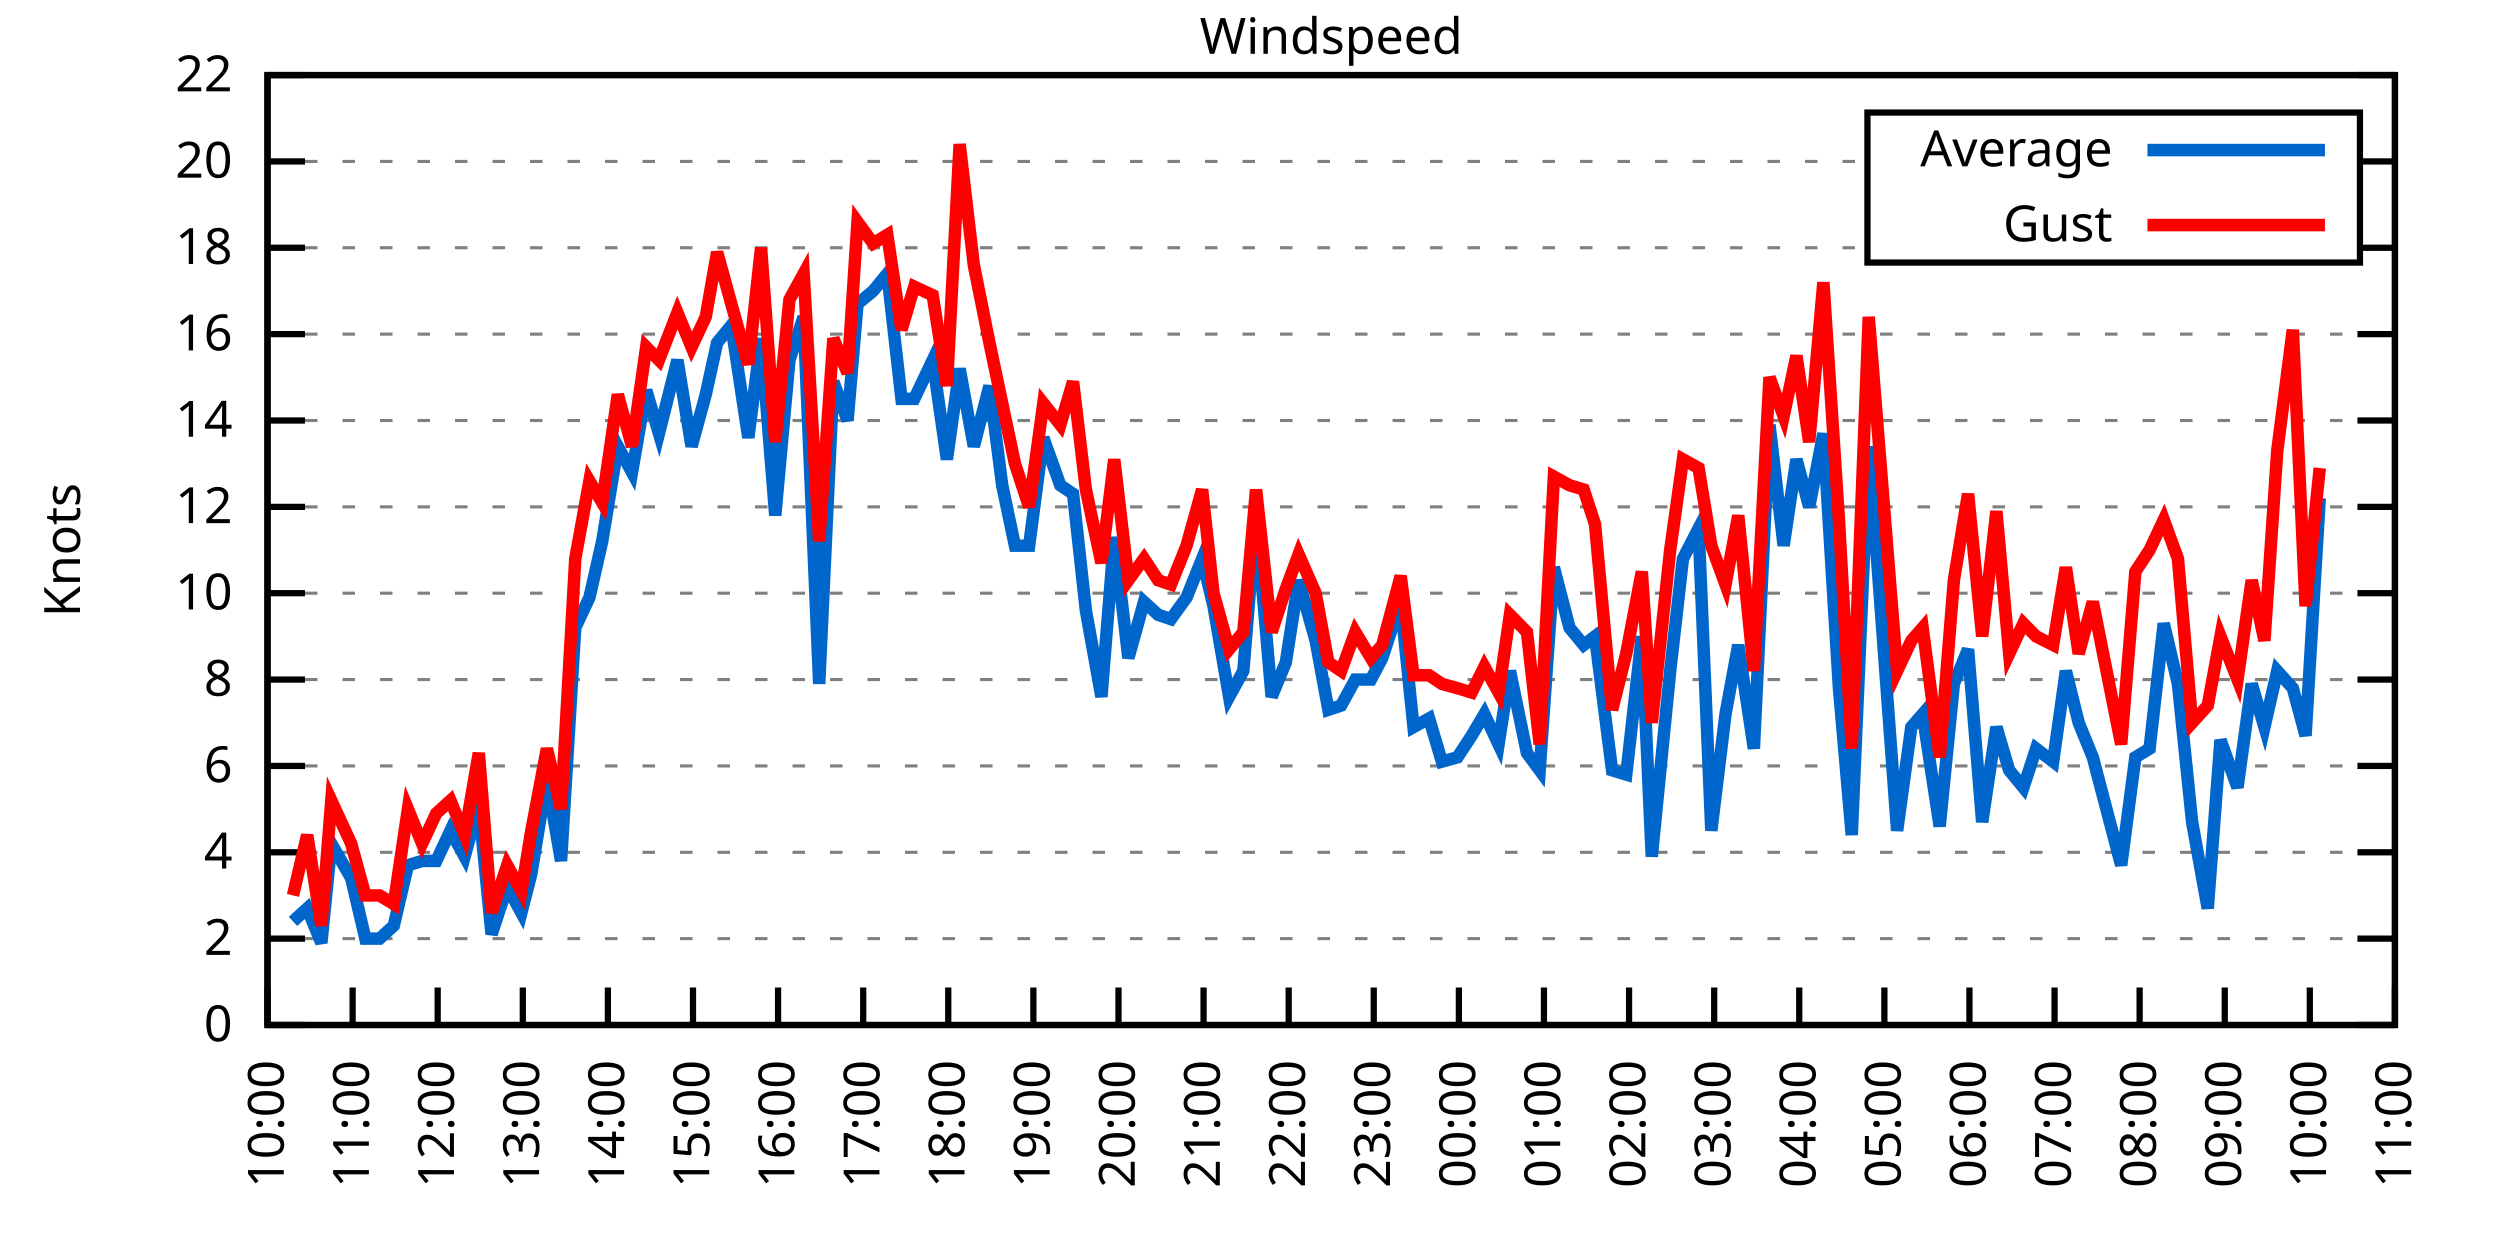
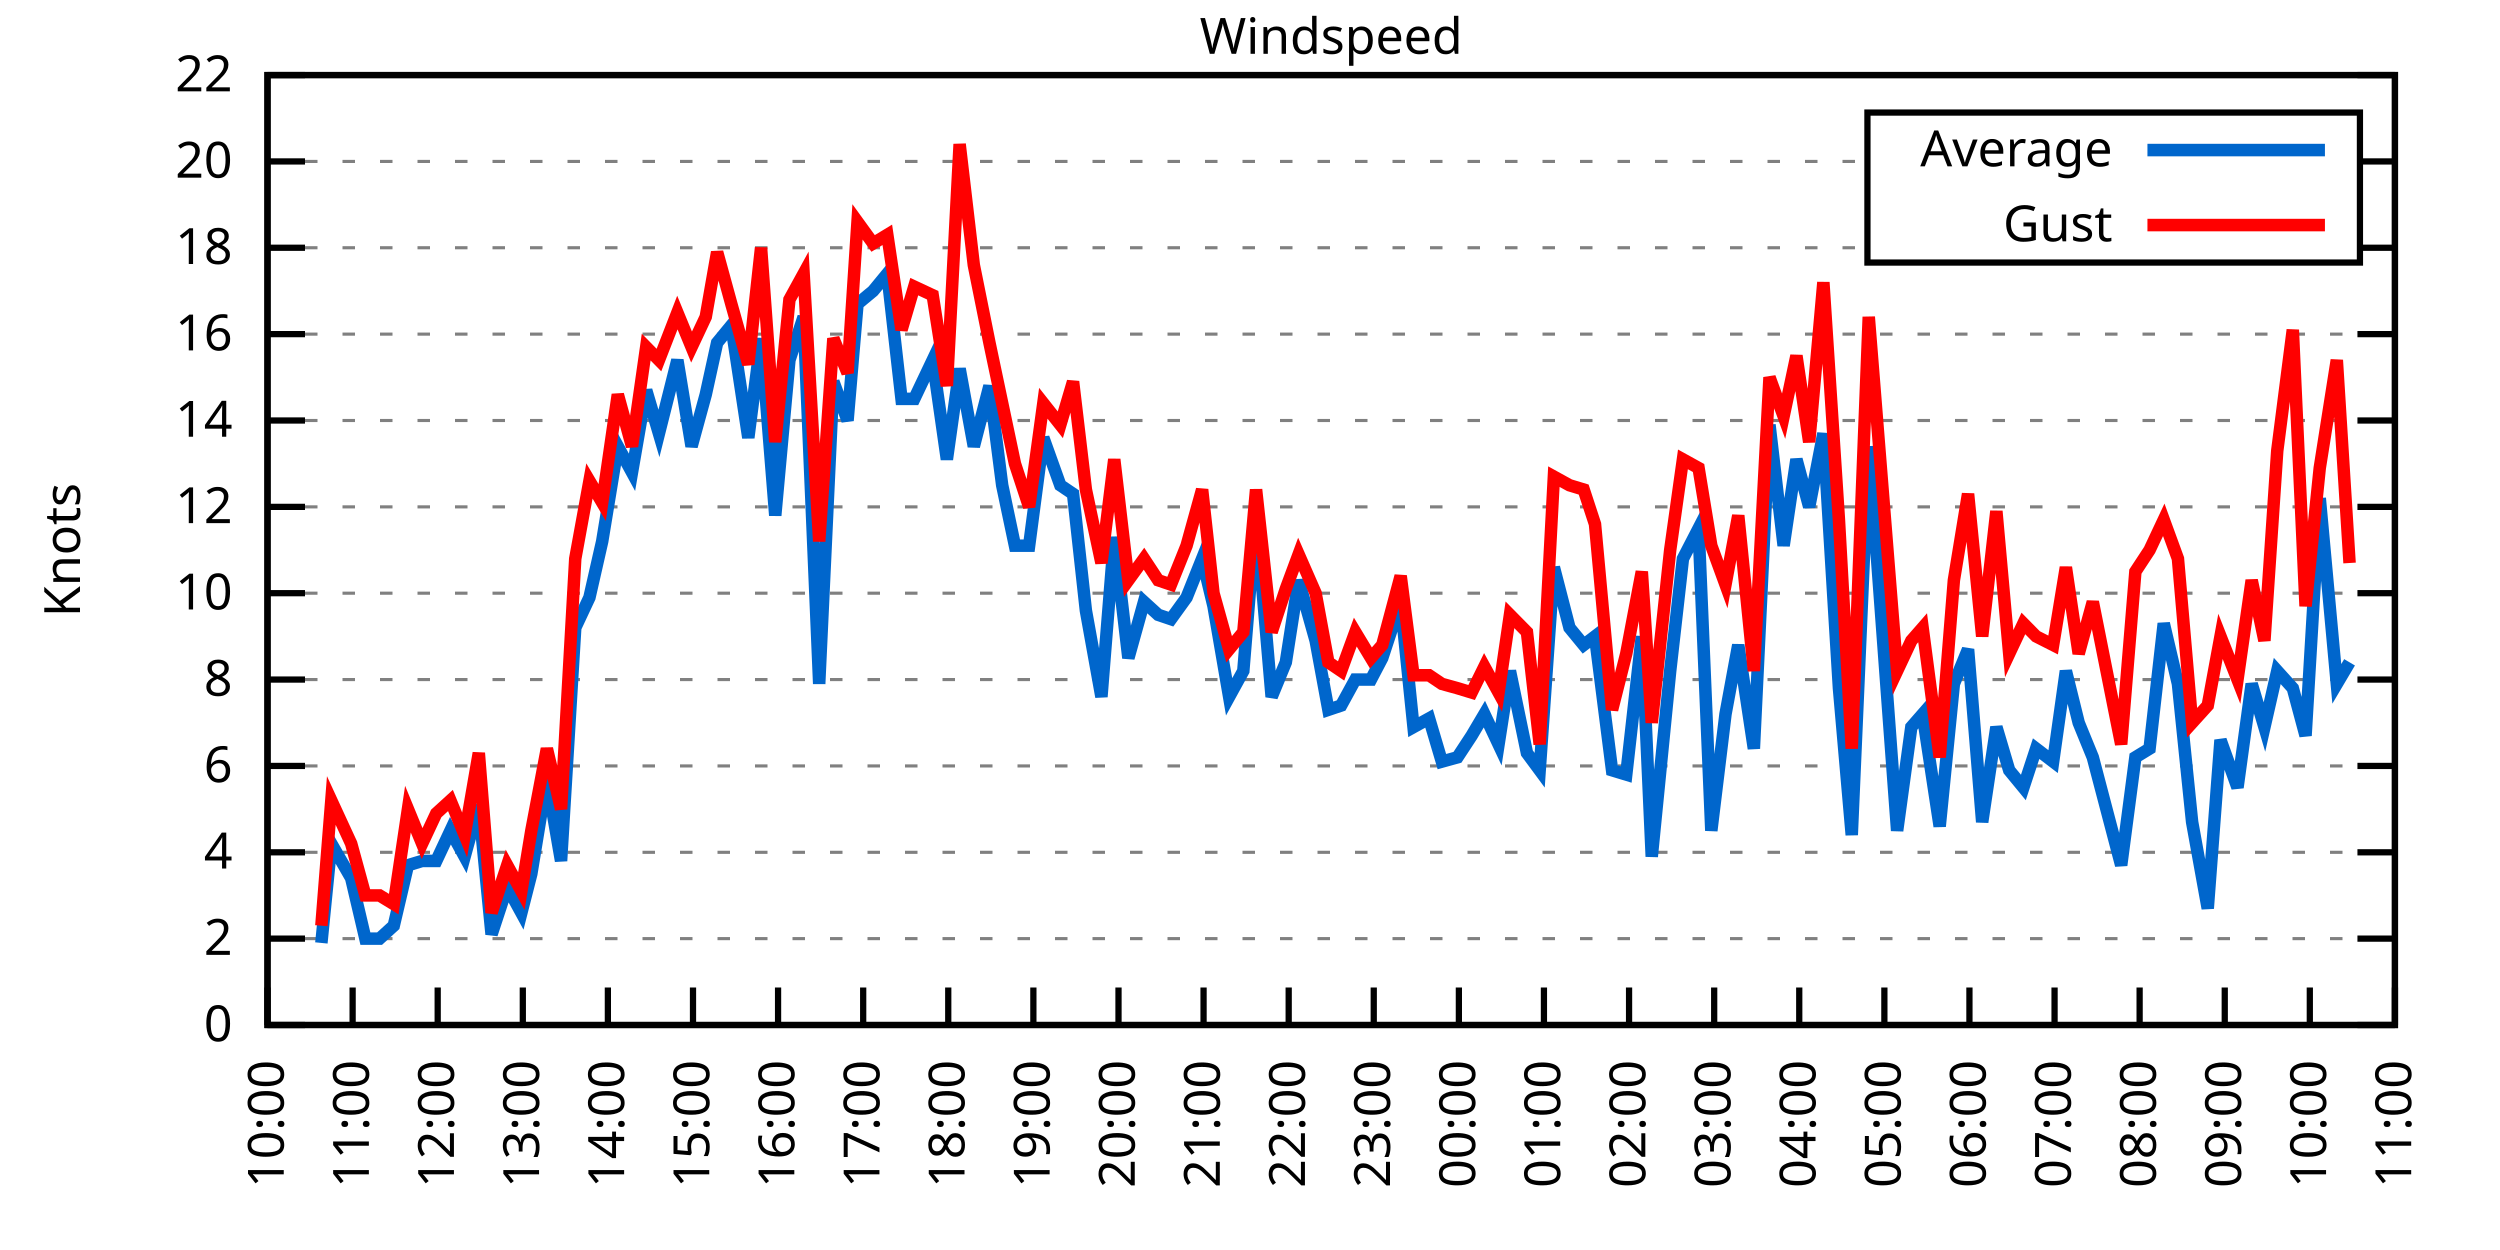
<svg xmlns="http://www.w3.org/2000/svg" xmlns:xlink="http://www.w3.org/1999/xlink" width="400" height="200" viewBox="0 0 400 200">
  <g id="gnuplot_canvas">
    <rect x="0" y="0" width="400" height="200" fill="none" />
    <defs>
      <circle id="gpDot" r="0.5" stroke-width="0.5" stroke="currentColor" />
      <path id="gpPt0" stroke-width="0.333" stroke="currentColor" d="M-1,0 h2 M0,-1 v2" />
      <path id="gpPt1" stroke-width="0.333" stroke="currentColor" d="M-1,-1 L1,1 M1,-1 L-1,1" />
      <path id="gpPt2" stroke-width="0.333" stroke="currentColor" d="M-1,0 L1,0 M0,-1 L0,1 M-1,-1 L1,1 M-1,1 L1,-1" />
      <rect id="gpPt3" stroke-width="0.333" stroke="currentColor" x="-1" y="-1" width="2" height="2" />
      <rect id="gpPt4" stroke-width="0.333" stroke="currentColor" fill="currentColor" x="-1" y="-1" width="2" height="2" />
      <circle id="gpPt5" stroke-width="0.333" stroke="currentColor" cx="0" cy="0" r="1" />
      <use xlink:href="#gpPt5" id="gpPt6" fill="currentColor" stroke="none" />
      <path id="gpPt7" stroke-width="0.333" stroke="currentColor" d="M0,-1.33 L-1.33,0.67 L1.33,0.67 z" />
      <use xlink:href="#gpPt7" id="gpPt8" fill="currentColor" stroke="none" />
      <use xlink:href="#gpPt7" id="gpPt9" stroke="currentColor" transform="rotate(180)" />
      <use xlink:href="#gpPt9" id="gpPt10" fill="currentColor" stroke="none" />
      <use xlink:href="#gpPt3" id="gpPt11" stroke="currentColor" transform="rotate(45)" />
      <use xlink:href="#gpPt11" id="gpPt12" fill="currentColor" stroke="none" />
      <path id="gpPt13" stroke-width="0.333" stroke="currentColor" d="M0,1.330 L1.265,0.411 L0.782,-1.067 L-0.782,-1.076 L-1.265,0.411 z" />
      <use xlink:href="#gpPt13" id="gpPt14" fill="currentColor" stroke="none" />
      <filter id="textbox" filterUnits="objectBoundingBox" x="0" y="0" height="1" width="1">
        <feFlood flood-color="white" flood-opacity="1" result="bgnd" />
        <feComposite in="SourceGraphic" in2="bgnd" operator="atop" />
      </filter>
      <filter id="greybox" filterUnits="objectBoundingBox" x="0" y="0" height="1" width="1">
        <feFlood flood-color="lightgrey" flood-opacity="1" result="grey" />
        <feComposite in="SourceGraphic" in2="grey" operator="atop" />
      </filter>
    </defs>
    <g fill="none" color="white" stroke="currentColor" stroke-width="1.00" stroke-linecap="butt" stroke-linejoin="miter">
</g>
    <g fill="none" color="black" stroke="currentColor" stroke-width="1.00" stroke-linecap="butt" stroke-linejoin="miter">
      <g stroke="none" shape-rendering="crispEdges">
        <polygon fill="rgb(255, 255, 255)" points="42.80,164.00 383.18,164.00 383.18,12.02 42.80,12.02 " />
      </g>
    </g>
    <g fill="none" color="black" stroke="currentColor" stroke-width="1.00" stroke-linecap="butt" stroke-linejoin="miter">
</g>
    <g fill="none" color="black" stroke="black" stroke-width="0.50" stroke-linecap="butt" stroke-linejoin="miter">
</g>
    <g fill="none" color="gray" stroke="currentColor" stroke-width="0.50" stroke-linecap="butt" stroke-linejoin="miter">
      <path stroke="gray" stroke-dasharray="2,4" class="gridline" d="M42.80,164.00 L383.19,164.00  " />
    </g>
    <g fill="none" color="gray" stroke="gray" stroke-width="1.00" stroke-linecap="butt" stroke-linejoin="miter">
</g>
    <g fill="none" color="black" stroke="currentColor" stroke-width="1.00" stroke-linecap="butt" stroke-linejoin="miter">
      <path stroke="black" d="M42.80,164.00 L48.80,164.00 M383.19,164.00 L377.19,164.00  " />
      <g transform="translate(37.20,166.60)" stroke="none" fill="black" font-family="Sans" font-size="8.00" text-anchor="end">
        <text>
          <tspan font-family="Sans"> 0</tspan>
        </text>
      </g>
    </g>
    <g fill="none" color="black" stroke="currentColor" stroke-width="1.00" stroke-linecap="butt" stroke-linejoin="miter">
</g>
    <g fill="none" color="black" stroke="black" stroke-width="0.50" stroke-linecap="butt" stroke-linejoin="miter">
</g>
    <g fill="none" color="gray" stroke="currentColor" stroke-width="0.50" stroke-linecap="butt" stroke-linejoin="miter">
      <path stroke="gray" stroke-dasharray="2,4" class="gridline" d="M42.80,150.18 L383.19,150.18  " />
    </g>
    <g fill="none" color="gray" stroke="gray" stroke-width="1.00" stroke-linecap="butt" stroke-linejoin="miter">
</g>
    <g fill="none" color="black" stroke="currentColor" stroke-width="1.00" stroke-linecap="butt" stroke-linejoin="miter">
      <path stroke="black" d="M42.80,150.18 L48.80,150.18 M383.19,150.18 L377.19,150.18  " />
      <g transform="translate(37.20,152.78)" stroke="none" fill="black" font-family="Sans" font-size="8.00" text-anchor="end">
        <text>
          <tspan font-family="Sans"> 2</tspan>
        </text>
      </g>
    </g>
    <g fill="none" color="black" stroke="currentColor" stroke-width="1.00" stroke-linecap="butt" stroke-linejoin="miter">
</g>
    <g fill="none" color="black" stroke="black" stroke-width="0.50" stroke-linecap="butt" stroke-linejoin="miter">
</g>
    <g fill="none" color="gray" stroke="currentColor" stroke-width="0.50" stroke-linecap="butt" stroke-linejoin="miter">
      <path stroke="gray" stroke-dasharray="2,4" class="gridline" d="M42.80,136.37 L383.19,136.37  " />
    </g>
    <g fill="none" color="gray" stroke="gray" stroke-width="1.00" stroke-linecap="butt" stroke-linejoin="miter">
</g>
    <g fill="none" color="black" stroke="currentColor" stroke-width="1.00" stroke-linecap="butt" stroke-linejoin="miter">
      <path stroke="black" d="M42.80,136.37 L48.80,136.37 M383.19,136.37 L377.19,136.37  " />
      <g transform="translate(37.20,138.97)" stroke="none" fill="black" font-family="Sans" font-size="8.00" text-anchor="end">
        <text>
          <tspan font-family="Sans"> 4</tspan>
        </text>
      </g>
    </g>
    <g fill="none" color="black" stroke="currentColor" stroke-width="1.00" stroke-linecap="butt" stroke-linejoin="miter">
</g>
    <g fill="none" color="black" stroke="black" stroke-width="0.50" stroke-linecap="butt" stroke-linejoin="miter">
</g>
    <g fill="none" color="gray" stroke="currentColor" stroke-width="0.50" stroke-linecap="butt" stroke-linejoin="miter">
      <path stroke="gray" stroke-dasharray="2,4" class="gridline" d="M42.80,122.55 L383.19,122.55  " />
    </g>
    <g fill="none" color="gray" stroke="gray" stroke-width="1.00" stroke-linecap="butt" stroke-linejoin="miter">
</g>
    <g fill="none" color="black" stroke="currentColor" stroke-width="1.00" stroke-linecap="butt" stroke-linejoin="miter">
      <path stroke="black" d="M42.80,122.55 L48.80,122.55 M383.19,122.55 L377.19,122.55  " />
      <g transform="translate(37.20,125.15)" stroke="none" fill="black" font-family="Sans" font-size="8.00" text-anchor="end">
        <text>
          <tspan font-family="Sans"> 6</tspan>
        </text>
      </g>
    </g>
    <g fill="none" color="black" stroke="currentColor" stroke-width="1.00" stroke-linecap="butt" stroke-linejoin="miter">
</g>
    <g fill="none" color="black" stroke="black" stroke-width="0.50" stroke-linecap="butt" stroke-linejoin="miter">
</g>
    <g fill="none" color="gray" stroke="currentColor" stroke-width="0.50" stroke-linecap="butt" stroke-linejoin="miter">
      <path stroke="gray" stroke-dasharray="2,4" class="gridline" d="M42.80,108.73 L383.19,108.73  " />
    </g>
    <g fill="none" color="gray" stroke="gray" stroke-width="1.00" stroke-linecap="butt" stroke-linejoin="miter">
</g>
    <g fill="none" color="black" stroke="currentColor" stroke-width="1.00" stroke-linecap="butt" stroke-linejoin="miter">
      <path stroke="black" d="M42.80,108.73 L48.80,108.73 M383.19,108.73 L377.19,108.73  " />
      <g transform="translate(37.20,111.33)" stroke="none" fill="black" font-family="Sans" font-size="8.00" text-anchor="end">
        <text>
          <tspan font-family="Sans"> 8</tspan>
        </text>
      </g>
    </g>
    <g fill="none" color="black" stroke="currentColor" stroke-width="1.00" stroke-linecap="butt" stroke-linejoin="miter">
</g>
    <g fill="none" color="black" stroke="black" stroke-width="0.50" stroke-linecap="butt" stroke-linejoin="miter">
</g>
    <g fill="none" color="gray" stroke="currentColor" stroke-width="0.50" stroke-linecap="butt" stroke-linejoin="miter">
      <path stroke="gray" stroke-dasharray="2,4" class="gridline" d="M42.80,94.91 L383.19,94.91  " />
    </g>
    <g fill="none" color="gray" stroke="gray" stroke-width="1.00" stroke-linecap="butt" stroke-linejoin="miter">
</g>
    <g fill="none" color="black" stroke="currentColor" stroke-width="1.00" stroke-linecap="butt" stroke-linejoin="miter">
      <path stroke="black" d="M42.80,94.91 L48.80,94.91 M383.19,94.91 L377.19,94.91  " />
      <g transform="translate(37.20,97.51)" stroke="none" fill="black" font-family="Sans" font-size="8.00" text-anchor="end">
        <text>
          <tspan font-family="Sans"> 10</tspan>
        </text>
      </g>
    </g>
    <g fill="none" color="black" stroke="currentColor" stroke-width="1.00" stroke-linecap="butt" stroke-linejoin="miter">
</g>
    <g fill="none" color="black" stroke="black" stroke-width="0.50" stroke-linecap="butt" stroke-linejoin="miter">
</g>
    <g fill="none" color="gray" stroke="currentColor" stroke-width="0.50" stroke-linecap="butt" stroke-linejoin="miter">
      <path stroke="gray" stroke-dasharray="2,4" class="gridline" d="M42.80,81.10 L383.19,81.10  " />
    </g>
    <g fill="none" color="gray" stroke="gray" stroke-width="1.00" stroke-linecap="butt" stroke-linejoin="miter">
</g>
    <g fill="none" color="black" stroke="currentColor" stroke-width="1.00" stroke-linecap="butt" stroke-linejoin="miter">
      <path stroke="black" d="M42.80,81.10 L48.80,81.10 M383.19,81.10 L377.19,81.10  " />
      <g transform="translate(37.20,83.70)" stroke="none" fill="black" font-family="Sans" font-size="8.00" text-anchor="end">
        <text>
          <tspan font-family="Sans"> 12</tspan>
        </text>
      </g>
    </g>
    <g fill="none" color="black" stroke="currentColor" stroke-width="1.00" stroke-linecap="butt" stroke-linejoin="miter">
</g>
    <g fill="none" color="black" stroke="black" stroke-width="0.50" stroke-linecap="butt" stroke-linejoin="miter">
</g>
    <g fill="none" color="gray" stroke="currentColor" stroke-width="0.50" stroke-linecap="butt" stroke-linejoin="miter">
      <path stroke="gray" stroke-dasharray="2,4" class="gridline" d="M42.80,67.28 L383.19,67.28  " />
    </g>
    <g fill="none" color="gray" stroke="gray" stroke-width="1.00" stroke-linecap="butt" stroke-linejoin="miter">
</g>
    <g fill="none" color="black" stroke="currentColor" stroke-width="1.00" stroke-linecap="butt" stroke-linejoin="miter">
      <path stroke="black" d="M42.80,67.28 L48.80,67.28 M383.19,67.28 L377.19,67.28  " />
      <g transform="translate(37.20,69.88)" stroke="none" fill="black" font-family="Sans" font-size="8.00" text-anchor="end">
        <text>
          <tspan font-family="Sans"> 14</tspan>
        </text>
      </g>
    </g>
    <g fill="none" color="black" stroke="currentColor" stroke-width="1.00" stroke-linecap="butt" stroke-linejoin="miter">
</g>
    <g fill="none" color="black" stroke="black" stroke-width="0.50" stroke-linecap="butt" stroke-linejoin="miter">
</g>
    <g fill="none" color="gray" stroke="currentColor" stroke-width="0.50" stroke-linecap="butt" stroke-linejoin="miter">
      <path stroke="gray" stroke-dasharray="2,4" class="gridline" d="M42.80,53.46 L383.19,53.46  " />
    </g>
    <g fill="none" color="gray" stroke="gray" stroke-width="1.00" stroke-linecap="butt" stroke-linejoin="miter">
</g>
    <g fill="none" color="black" stroke="currentColor" stroke-width="1.00" stroke-linecap="butt" stroke-linejoin="miter">
      <path stroke="black" d="M42.80,53.46 L48.80,53.46 M383.19,53.46 L377.19,53.46  " />
      <g transform="translate(37.20,56.06)" stroke="none" fill="black" font-family="Sans" font-size="8.00" text-anchor="end">
        <text>
          <tspan font-family="Sans"> 16</tspan>
        </text>
      </g>
    </g>
    <g fill="none" color="black" stroke="currentColor" stroke-width="1.00" stroke-linecap="butt" stroke-linejoin="miter">
</g>
    <g fill="none" color="black" stroke="black" stroke-width="0.50" stroke-linecap="butt" stroke-linejoin="miter">
</g>
    <g fill="none" color="gray" stroke="currentColor" stroke-width="0.50" stroke-linecap="butt" stroke-linejoin="miter">
      <path stroke="gray" stroke-dasharray="2,4" class="gridline" d="M42.80,39.64 L298.79,39.64 M377.59,39.64 L383.19,39.64  " />
    </g>
    <g fill="none" color="gray" stroke="gray" stroke-width="1.00" stroke-linecap="butt" stroke-linejoin="miter">
</g>
    <g fill="none" color="black" stroke="currentColor" stroke-width="1.00" stroke-linecap="butt" stroke-linejoin="miter">
      <path stroke="black" d="M42.80,39.64 L48.80,39.64 M383.19,39.64 L377.19,39.64  " />
      <g transform="translate(37.20,42.24)" stroke="none" fill="black" font-family="Sans" font-size="8.00" text-anchor="end">
        <text>
          <tspan font-family="Sans"> 18</tspan>
        </text>
      </g>
    </g>
    <g fill="none" color="black" stroke="currentColor" stroke-width="1.00" stroke-linecap="butt" stroke-linejoin="miter">
</g>
    <g fill="none" color="black" stroke="black" stroke-width="0.50" stroke-linecap="butt" stroke-linejoin="miter">
</g>
    <g fill="none" color="gray" stroke="currentColor" stroke-width="0.50" stroke-linecap="butt" stroke-linejoin="miter">
      <path stroke="gray" stroke-dasharray="2,4" class="gridline" d="M42.80,25.83 L298.79,25.83 M377.59,25.83 L383.19,25.83  " />
    </g>
    <g fill="none" color="gray" stroke="gray" stroke-width="1.00" stroke-linecap="butt" stroke-linejoin="miter">
</g>
    <g fill="none" color="black" stroke="currentColor" stroke-width="1.00" stroke-linecap="butt" stroke-linejoin="miter">
      <path stroke="black" d="M42.80,25.83 L48.80,25.83 M383.19,25.83 L377.19,25.83  " />
      <g transform="translate(37.20,28.43)" stroke="none" fill="black" font-family="Sans" font-size="8.00" text-anchor="end">
        <text>
          <tspan font-family="Sans"> 20</tspan>
        </text>
      </g>
    </g>
    <g fill="none" color="black" stroke="currentColor" stroke-width="1.00" stroke-linecap="butt" stroke-linejoin="miter">
</g>
    <g fill="none" color="black" stroke="black" stroke-width="0.50" stroke-linecap="butt" stroke-linejoin="miter">
</g>
    <g fill="none" color="gray" stroke="currentColor" stroke-width="0.50" stroke-linecap="butt" stroke-linejoin="miter">
      <path stroke="gray" stroke-dasharray="2,4" class="gridline" d="M42.80,12.01 L383.19,12.01  " />
    </g>
    <g fill="none" color="gray" stroke="gray" stroke-width="1.00" stroke-linecap="butt" stroke-linejoin="miter">
</g>
    <g fill="none" color="black" stroke="currentColor" stroke-width="1.00" stroke-linecap="butt" stroke-linejoin="miter">
      <path stroke="black" d="M42.80,12.01 L48.80,12.01 M383.19,12.01 L377.19,12.01  " />
      <g transform="translate(37.20,14.61)" stroke="none" fill="black" font-family="Sans" font-size="8.00" text-anchor="end">
        <text>
          <tspan font-family="Sans"> 22</tspan>
        </text>
      </g>
    </g>
    <g fill="none" color="black" stroke="currentColor" stroke-width="1.00" stroke-linecap="butt" stroke-linejoin="miter">
      <path stroke="black" d="M42.80,164.00 L42.80,158.00  " />
      <g transform="translate(45.40,169.60) rotate(270.00)" stroke="none" fill="black" font-family="Sans" font-size="8.00" text-anchor="end">
        <text>
          <tspan font-family="Sans">10:00</tspan>
        </text>
      </g>
    </g>
    <g fill="none" color="black" stroke="currentColor" stroke-width="1.00" stroke-linecap="butt" stroke-linejoin="miter">
      <path stroke="black" d="M56.42,164.00 L56.42,158.00  " />
      <g transform="translate(59.02,169.60) rotate(270.00)" stroke="none" fill="black" font-family="Sans" font-size="8.00" text-anchor="end">
        <text>
          <tspan font-family="Sans">11:00</tspan>
        </text>
      </g>
    </g>
    <g fill="none" color="black" stroke="currentColor" stroke-width="1.00" stroke-linecap="butt" stroke-linejoin="miter">
      <path stroke="black" d="M70.03,164.00 L70.03,158.00  " />
      <g transform="translate(72.63,169.60) rotate(270.00)" stroke="none" fill="black" font-family="Sans" font-size="8.00" text-anchor="end">
        <text>
          <tspan font-family="Sans">12:00</tspan>
        </text>
      </g>
    </g>
    <g fill="none" color="black" stroke="currentColor" stroke-width="1.00" stroke-linecap="butt" stroke-linejoin="miter">
      <path stroke="black" d="M83.65,164.00 L83.65,158.00  " />
      <g transform="translate(86.25,169.60) rotate(270.00)" stroke="none" fill="black" font-family="Sans" font-size="8.00" text-anchor="end">
        <text>
          <tspan font-family="Sans">13:00</tspan>
        </text>
      </g>
    </g>
    <g fill="none" color="black" stroke="currentColor" stroke-width="1.00" stroke-linecap="butt" stroke-linejoin="miter">
      <path stroke="black" d="M97.26,164.00 L97.26,158.00  " />
      <g transform="translate(99.86,169.60) rotate(270.00)" stroke="none" fill="black" font-family="Sans" font-size="8.00" text-anchor="end">
        <text>
          <tspan font-family="Sans">14:00</tspan>
        </text>
      </g>
    </g>
    <g fill="none" color="black" stroke="currentColor" stroke-width="1.00" stroke-linecap="butt" stroke-linejoin="miter">
      <path stroke="black" d="M110.88,164.00 L110.88,158.00  " />
      <g transform="translate(113.48,169.60) rotate(270.00)" stroke="none" fill="black" font-family="Sans" font-size="8.00" text-anchor="end">
        <text>
          <tspan font-family="Sans">15:00</tspan>
        </text>
      </g>
    </g>
    <g fill="none" color="black" stroke="currentColor" stroke-width="1.00" stroke-linecap="butt" stroke-linejoin="miter">
      <path stroke="black" d="M124.49,164.00 L124.49,158.00  " />
      <g transform="translate(127.09,169.60) rotate(270.00)" stroke="none" fill="black" font-family="Sans" font-size="8.00" text-anchor="end">
        <text>
          <tspan font-family="Sans">16:00</tspan>
        </text>
      </g>
    </g>
    <g fill="none" color="black" stroke="currentColor" stroke-width="1.00" stroke-linecap="butt" stroke-linejoin="miter">
      <path stroke="black" d="M138.11,164.00 L138.11,158.00  " />
      <g transform="translate(140.71,169.60) rotate(270.00)" stroke="none" fill="black" font-family="Sans" font-size="8.00" text-anchor="end">
        <text>
          <tspan font-family="Sans">17:00</tspan>
        </text>
      </g>
    </g>
    <g fill="none" color="black" stroke="currentColor" stroke-width="1.00" stroke-linecap="butt" stroke-linejoin="miter">
      <path stroke="black" d="M151.72,164.00 L151.72,158.00  " />
      <g transform="translate(154.32,169.60) rotate(270.00)" stroke="none" fill="black" font-family="Sans" font-size="8.00" text-anchor="end">
        <text>
          <tspan font-family="Sans">18:00</tspan>
        </text>
      </g>
    </g>
    <g fill="none" color="black" stroke="currentColor" stroke-width="1.00" stroke-linecap="butt" stroke-linejoin="miter">
      <path stroke="black" d="M165.34,164.00 L165.34,158.00  " />
      <g transform="translate(167.94,169.60) rotate(270.00)" stroke="none" fill="black" font-family="Sans" font-size="8.00" text-anchor="end">
        <text>
          <tspan font-family="Sans">19:00</tspan>
        </text>
      </g>
    </g>
    <g fill="none" color="black" stroke="currentColor" stroke-width="1.00" stroke-linecap="butt" stroke-linejoin="miter">
      <path stroke="black" d="M178.96,164.00 L178.96,158.00  " />
      <g transform="translate(181.56,169.60) rotate(270.00)" stroke="none" fill="black" font-family="Sans" font-size="8.00" text-anchor="end">
        <text>
          <tspan font-family="Sans">20:00</tspan>
        </text>
      </g>
    </g>
    <g fill="none" color="black" stroke="currentColor" stroke-width="1.00" stroke-linecap="butt" stroke-linejoin="miter">
      <path stroke="black" d="M192.57,164.00 L192.57,158.00  " />
      <g transform="translate(195.17,169.60) rotate(270.00)" stroke="none" fill="black" font-family="Sans" font-size="8.00" text-anchor="end">
        <text>
          <tspan font-family="Sans">21:00</tspan>
        </text>
      </g>
    </g>
    <g fill="none" color="black" stroke="currentColor" stroke-width="1.00" stroke-linecap="butt" stroke-linejoin="miter">
      <path stroke="black" d="M206.19,164.00 L206.19,158.00  " />
      <g transform="translate(208.79,169.60) rotate(270.00)" stroke="none" fill="black" font-family="Sans" font-size="8.00" text-anchor="end">
        <text>
          <tspan font-family="Sans">22:00</tspan>
        </text>
      </g>
    </g>
    <g fill="none" color="black" stroke="currentColor" stroke-width="1.00" stroke-linecap="butt" stroke-linejoin="miter">
      <path stroke="black" d="M219.80,164.00 L219.80,158.00  " />
      <g transform="translate(222.40,169.60) rotate(270.00)" stroke="none" fill="black" font-family="Sans" font-size="8.00" text-anchor="end">
        <text>
          <tspan font-family="Sans">23:00</tspan>
        </text>
      </g>
    </g>
    <g fill="none" color="black" stroke="currentColor" stroke-width="1.00" stroke-linecap="butt" stroke-linejoin="miter">
      <path stroke="black" d="M233.42,164.00 L233.42,158.00  " />
      <g transform="translate(236.02,169.60) rotate(270.00)" stroke="none" fill="black" font-family="Sans" font-size="8.00" text-anchor="end">
        <text>
          <tspan font-family="Sans">00:00</tspan>
        </text>
      </g>
    </g>
    <g fill="none" color="black" stroke="currentColor" stroke-width="1.00" stroke-linecap="butt" stroke-linejoin="miter">
      <path stroke="black" d="M247.03,164.00 L247.03,158.00  " />
      <g transform="translate(249.63,169.60) rotate(270.00)" stroke="none" fill="black" font-family="Sans" font-size="8.00" text-anchor="end">
        <text>
          <tspan font-family="Sans">01:00</tspan>
        </text>
      </g>
    </g>
    <g fill="none" color="black" stroke="currentColor" stroke-width="1.00" stroke-linecap="butt" stroke-linejoin="miter">
      <path stroke="black" d="M260.65,164.00 L260.65,158.00  " />
      <g transform="translate(263.25,169.60) rotate(270.00)" stroke="none" fill="black" font-family="Sans" font-size="8.00" text-anchor="end">
        <text>
          <tspan font-family="Sans">02:00</tspan>
        </text>
      </g>
    </g>
    <g fill="none" color="black" stroke="currentColor" stroke-width="1.00" stroke-linecap="butt" stroke-linejoin="miter">
      <path stroke="black" d="M274.27,164.00 L274.27,158.00  " />
      <g transform="translate(276.87,169.60) rotate(270.00)" stroke="none" fill="black" font-family="Sans" font-size="8.00" text-anchor="end">
        <text>
          <tspan font-family="Sans">03:00</tspan>
        </text>
      </g>
    </g>
    <g fill="none" color="black" stroke="currentColor" stroke-width="1.00" stroke-linecap="butt" stroke-linejoin="miter">
      <path stroke="black" d="M287.88,164.00 L287.88,158.00  " />
      <g transform="translate(290.48,169.60) rotate(270.00)" stroke="none" fill="black" font-family="Sans" font-size="8.00" text-anchor="end">
        <text>
          <tspan font-family="Sans">04:00</tspan>
        </text>
      </g>
    </g>
    <g fill="none" color="black" stroke="currentColor" stroke-width="1.00" stroke-linecap="butt" stroke-linejoin="miter">
      <path stroke="black" d="M301.50,164.00 L301.50,158.00  " />
      <g transform="translate(304.10,169.60) rotate(270.00)" stroke="none" fill="black" font-family="Sans" font-size="8.00" text-anchor="end">
        <text>
          <tspan font-family="Sans">05:00</tspan>
        </text>
      </g>
    </g>
    <g fill="none" color="black" stroke="currentColor" stroke-width="1.00" stroke-linecap="butt" stroke-linejoin="miter">
      <path stroke="black" d="M315.11,164.00 L315.11,158.00  " />
      <g transform="translate(317.71,169.60) rotate(270.00)" stroke="none" fill="black" font-family="Sans" font-size="8.00" text-anchor="end">
        <text>
          <tspan font-family="Sans">06:00</tspan>
        </text>
      </g>
    </g>
    <g fill="none" color="black" stroke="currentColor" stroke-width="1.00" stroke-linecap="butt" stroke-linejoin="miter">
      <path stroke="black" d="M328.73,164.00 L328.73,158.00  " />
      <g transform="translate(331.33,169.60) rotate(270.00)" stroke="none" fill="black" font-family="Sans" font-size="8.00" text-anchor="end">
        <text>
          <tspan font-family="Sans">07:00</tspan>
        </text>
      </g>
    </g>
    <g fill="none" color="black" stroke="currentColor" stroke-width="1.00" stroke-linecap="butt" stroke-linejoin="miter">
      <path stroke="black" d="M342.34,164.00 L342.34,158.00  " />
      <g transform="translate(344.94,169.60) rotate(270.00)" stroke="none" fill="black" font-family="Sans" font-size="8.00" text-anchor="end">
        <text>
          <tspan font-family="Sans">08:00</tspan>
        </text>
      </g>
    </g>
    <g fill="none" color="black" stroke="currentColor" stroke-width="1.00" stroke-linecap="butt" stroke-linejoin="miter">
      <path stroke="black" d="M355.96,164.00 L355.96,158.00  " />
      <g transform="translate(358.56,169.60) rotate(270.00)" stroke="none" fill="black" font-family="Sans" font-size="8.00" text-anchor="end">
        <text>
          <tspan font-family="Sans">09:00</tspan>
        </text>
      </g>
    </g>
    <g fill="none" color="black" stroke="currentColor" stroke-width="1.00" stroke-linecap="butt" stroke-linejoin="miter">
      <path stroke="black" d="M369.57,164.00 L369.57,158.00  " />
      <g transform="translate(372.17,169.60) rotate(270.00)" stroke="none" fill="black" font-family="Sans" font-size="8.00" text-anchor="end">
        <text>
          <tspan font-family="Sans">10:00</tspan>
        </text>
      </g>
    </g>
    <g fill="none" color="black" stroke="currentColor" stroke-width="1.00" stroke-linecap="butt" stroke-linejoin="miter">
      <path stroke="black" d="M383.19,164.00 L383.19,158.00  " />
      <g transform="translate(385.79,169.60) rotate(270.00)" stroke="none" fill="black" font-family="Sans" font-size="8.00" text-anchor="end">
        <text>
          <tspan font-family="Sans">11:00</tspan>
        </text>
      </g>
    </g>
    <g fill="none" color="black" stroke="currentColor" stroke-width="1.00" stroke-linecap="butt" stroke-linejoin="miter">
</g>
    <g fill="none" color="black" stroke="currentColor" stroke-width="1.00" stroke-linecap="butt" stroke-linejoin="miter">
      <path stroke="black" d="M42.80,12.01 L42.80,164.00 L383.19,164.00 L383.19,12.01 L42.80,12.01 Z  " />
    </g>
    <g fill="none" color="black" stroke="currentColor" stroke-width="1.00" stroke-linecap="butt" stroke-linejoin="miter">
</g>
    <g fill="none" color="black" stroke="currentColor" stroke-width="1.00" stroke-linecap="butt" stroke-linejoin="miter">
      <path stroke="black" d="M298.79,42.01 L298.79,18.01 L377.59,18.01 L377.59,42.01 L298.79,42.01 Z  " />
    </g>
    <g id="Windspeed_plot_1">
      <g fill="none" color="white" stroke="black" stroke-width="2.00" stroke-linecap="butt" stroke-linejoin="miter">
</g>
      <g fill="none" color="black" stroke="currentColor" stroke-width="2.00" stroke-linecap="butt" stroke-linejoin="miter">
        <g transform="translate(337.99,26.61)" stroke="none" fill="black" font-family="Sans" font-size="8.00" text-anchor="end">
          <text>
            <tspan font-family="Sans">Average</tspan>
          </text>
        </g>
      </g>
      <g fill="none" color="black" stroke="currentColor" stroke-width="2.00" stroke-linecap="butt" stroke-linejoin="miter">
-         <path stroke="rgb(  0, 102, 204)" d="M343.59,24.01 L371.99,24.01 M46.88,147.42 L49.15,145.35 L51.42,150.87 L53.01,134.98 L56.19,140.51 L58.46,150.18   L60.73,150.18 L63.00,148.11 L65.27,138.44 L67.54,137.75 L69.80,137.75 L72.07,132.91 L74.34,137.06 L76.61,128.77   L78.65,149.49 L81.15,141.89 L83.42,146.04 L85.01,139.82 L87.50,124.62 L89.77,137.75 L92.04,100.44 L94.31,95.60   L96.35,86.62 L98.85,71.42 L101.12,75.57 L103.39,62.44 L105.43,69.35 L108.38,57.61 L110.65,71.42 L112.92,63.13   L114.74,54.84 L117.01,52.08 L119.73,70.04 L121.77,54.15 L124.04,82.48 L126.31,57.61 L128.58,50.70 L131.07,109.42   L133.34,61.06 L135.61,67.28 L137.20,48.63 L139.70,46.55 L141.97,43.79 L144.24,63.82 L146.28,63.82 L149.23,57.61   L151.50,73.50 L153.54,58.99 L155.81,71.42 L158.31,61.75 L160.35,77.64 L162.39,87.31 L164.66,87.31 L166.93,70.04   L169.65,77.64 L171.69,79.02 L173.74,97.68 L176.23,111.49 L178.28,85.93 L180.54,105.28 L183.04,96.30 L185.31,98.37   L187.35,99.06 L189.85,95.60 L192.34,89.39 L194.16,96.99 L196.66,111.49 L198.93,107.35 L200.97,82.48 L203.46,111.49   L205.73,105.97 L207.78,92.84 L210.50,102.51 L212.54,113.57 L214.58,112.88 L216.85,108.73 L219.35,108.73 L221.16,105.28   L224.11,96.30 L226.16,116.33 L228.65,114.95 L230.70,121.86 L233.19,121.17 L235.46,117.71 L237.50,114.26 L239.77,119.09   L241.59,107.35 L244.31,120.48 L246.35,123.24 L248.62,90.77 L251.12,100.44 L253.39,103.20 L255.20,101.82 L257.93,123.24   L260.20,123.93 L262.69,101.82 L264.28,137.06 L267.23,107.35 L269.27,89.39 L271.77,84.55 L273.81,132.91 L276.08,114.26   L278.12,103.20 L280.62,119.78 L283.12,67.97 L285.38,87.31 L287.43,73.50 L289.47,81.10 L291.74,69.35 L294.23,110.11   L296.28,133.60 L299.00,71.42 L303.54,132.91 L305.81,116.33 L307.62,114.26 L310.35,132.22 L312.62,109.42 L314.89,103.89   L317.15,131.53 L319.42,116.33 L321.47,123.24 L323.74,126.00 L325.78,119.78 L328.50,121.86 L330.54,107.35 L332.59,115.64   L334.85,121.17 L339.39,138.44 L341.66,121.17 L343.93,119.78 L346.20,99.75 L348.47,109.42 L350.74,131.53 L353.24,145.35   L355.28,118.40 L358.00,126.00 L360.27,109.42 L362.31,116.33 L364.36,107.35 L366.85,110.11 L368.89,117.71 L371.16,79.71    " />
+         <path stroke="rgb(  0, 102, 204)" d="M343.59,24.01 L371.99,24.01 M51.42,150.87 L53.01,134.98 L56.19,140.51 L58.46,150.18 L60.73,150.18 L63.00,148.11   L65.27,138.44 L67.54,137.75 L69.80,137.75 L72.07,132.91 L74.34,137.06 L76.61,128.77 L78.65,149.49 L81.15,141.89   L83.42,146.04 L85.01,139.82 L87.50,124.62 L89.77,137.75 L92.04,100.44 L94.31,95.60 L96.35,86.62 L98.85,71.42   L101.12,75.57 L103.39,62.44 L105.43,69.35 L108.38,57.61 L110.65,71.42 L112.92,63.13 L114.74,54.84 L117.01,52.08   L119.73,70.04 L121.77,54.15 L124.04,82.48 L126.31,57.61 L128.58,50.70 L131.07,109.42 L133.34,61.06 L135.61,67.28   L137.20,48.63 L139.70,46.55 L141.97,43.79 L144.24,63.82 L146.28,63.82 L149.23,57.61 L151.50,73.50 L153.54,58.99   L155.81,71.42 L158.31,61.75 L160.35,77.64 L162.39,87.31 L164.66,87.31 L166.93,70.04 L169.65,77.64 L171.69,79.02   L173.74,97.68 L176.23,111.49 L178.28,85.93 L180.54,105.28 L183.04,96.30 L185.31,98.37 L187.35,99.06 L189.85,95.60   L192.34,89.39 L194.16,96.99 L196.66,111.49 L198.93,107.35 L200.97,82.48 L203.46,111.49 L205.73,105.97 L207.78,92.84   L210.50,102.51 L212.54,113.57 L214.58,112.88 L216.85,108.73 L219.35,108.73 L221.16,105.28 L224.11,96.30 L226.16,116.33   L228.65,114.95 L230.70,121.86 L233.19,121.17 L235.46,117.71 L237.50,114.26 L239.77,119.09 L241.59,107.35 L244.31,120.48   L246.35,123.24 L248.62,90.77 L251.12,100.44 L253.39,103.20 L255.20,101.82 L257.93,123.24 L260.20,123.93 L262.69,101.82   L264.28,137.06 L267.23,107.35 L269.27,89.39 L271.77,84.55 L273.81,132.91 L276.08,114.26 L278.12,103.20 L280.62,119.78   L283.12,67.97 L285.38,87.31 L287.43,73.50 L289.47,81.10 L291.74,69.35 L294.23,110.11 L296.28,133.60 L299.00,71.42   L303.54,132.91 L305.81,116.33 L307.62,114.26 L310.35,132.22 L312.62,109.42 L314.89,103.89 L317.15,131.53 L319.42,116.33   L321.47,123.24 L323.74,126.00 L325.78,119.78 L328.50,121.86 L330.54,107.35 L332.59,115.64 L334.85,121.17 L339.39,138.44   L341.66,121.17 L343.93,119.78 L346.20,99.75 L348.47,109.42 L350.74,131.53 L353.24,145.35 L355.28,118.40 L358.00,126.00   L360.27,109.42 L362.31,116.33 L364.36,107.35 L366.85,110.11 L368.89,117.71 L371.16,79.71 L373.89,109.42 L375.93,105.97    " />
      </g>
    </g>
    <g id="Windspeed_plot_2">
      <g fill="none" color="black" stroke="currentColor" stroke-width="2.00" stroke-linecap="butt" stroke-linejoin="miter">
        <g transform="translate(337.99,38.61)" stroke="none" fill="black" font-family="Sans" font-size="8.00" text-anchor="end">
          <text>
            <tspan font-family="Sans">Gust</tspan>
          </text>
        </g>
      </g>
      <g fill="none" color="black" stroke="currentColor" stroke-width="2.00" stroke-linecap="butt" stroke-linejoin="miter">
-         <path stroke="rgb(255,   0,   0)" d="M343.59,36.01 L371.99,36.01 M46.88,143.27 L49.15,133.60 L51.42,148.11 L53.01,128.08 L56.19,134.98 L58.46,143.27   L60.73,143.27 L63.00,144.66 L65.27,129.46 L67.54,134.98 L69.80,130.15 L72.07,128.08 L74.34,133.60 L76.61,120.48   L78.65,146.04 L81.15,138.44 L83.42,142.58 L85.01,132.91 L87.50,119.78 L89.77,129.46 L92.04,89.39 L94.31,76.95   L96.35,80.41 L98.85,63.13 L101.12,71.42 L103.39,55.53 L105.43,57.61 L108.38,50.01 L110.65,55.53 L112.92,50.70   L114.74,40.34 L117.01,48.63 L119.73,58.30 L121.77,39.64 L124.04,70.73 L126.31,47.93 L128.58,43.79 L131.07,86.62   L133.34,54.15 L135.61,59.68 L137.20,35.50 L139.70,38.95 L141.97,37.57 L144.24,52.77 L146.28,45.86 L149.23,47.24   L151.50,61.75 L153.54,23.06 L155.81,42.41 L158.31,54.84 L160.35,64.52 L162.39,74.19 L164.66,81.10 L166.93,64.52   L169.65,67.97 L171.69,61.06 L173.74,78.33 L176.23,90.08 L178.28,73.50 L180.54,92.84 L183.04,89.39 L185.31,92.84   L187.35,93.53 L189.85,87.31 L192.34,78.33 L194.16,94.91 L196.66,103.89 L198.93,101.13 L200.97,78.33 L203.46,101.13   L205.73,94.22 L207.78,88.70 L210.50,94.91 L212.54,105.97 L214.58,107.35 L216.85,101.13 L219.35,105.28 L221.16,103.20   L224.11,92.15 L226.16,108.04 L228.65,108.04 L230.70,109.42 L233.19,110.11 L235.46,110.80 L237.50,106.66 L239.77,110.80   L241.59,98.37 L244.31,101.13 L246.35,119.09 L248.62,76.26 L251.12,77.64 L253.39,78.33 L255.20,83.86 L257.93,113.57   L260.20,104.59 L262.69,91.46 L264.28,115.64 L267.23,88.00 L269.27,73.50 L271.77,74.88 L273.81,87.31 L276.08,93.53   L278.12,82.48 L280.62,107.35 L283.12,60.37 L285.38,66.59 L287.43,56.92 L289.47,70.73 L291.74,45.17 L294.23,83.17   L296.28,119.78 L299.00,50.70 L303.54,107.35 L305.81,102.51 L307.62,100.44 L310.35,121.17 L312.62,92.84 L314.89,79.02   L317.15,101.82 L319.42,81.79 L321.47,104.59 L323.74,99.75 L325.78,101.82 L328.50,103.20 L330.54,90.77 L332.59,104.59   L334.85,96.30 L339.39,119.09 L341.66,91.46 L343.93,88.00 L346.20,83.17 L348.47,89.39 L350.74,115.64 L353.24,112.88   L355.28,101.82 L358.00,108.73 L360.27,92.84 L362.31,102.51 L364.36,72.12 L366.85,52.77 L368.89,96.99 L371.16,74.88    " />
+         <path stroke="rgb(255,   0,   0)" d="M343.59,36.01 L371.99,36.01 M51.42,148.11 L53.01,128.08 L56.19,134.98 L58.46,143.27 L60.73,143.27 L63.00,144.66   L65.27,129.46 L67.54,134.98 L69.80,130.15 L72.07,128.08 L74.34,133.60 L76.61,120.48 L78.65,146.04 L81.15,138.44   L83.42,142.58 L85.01,132.91 L87.50,119.78 L89.77,129.46 L92.04,89.39 L94.31,76.95 L96.35,80.41 L98.85,63.13   L101.12,71.42 L103.39,55.53 L105.43,57.61 L108.38,50.01 L110.65,55.53 L112.92,50.70 L114.74,40.34 L117.01,48.63   L119.73,58.30 L121.77,39.64 L124.04,70.73 L126.31,47.93 L128.58,43.79 L131.07,86.62 L133.34,54.15 L135.61,59.68   L137.20,35.50 L139.70,38.95 L141.97,37.57 L144.24,52.77 L146.28,45.86 L149.23,47.24 L151.50,61.75 L153.54,23.06   L155.81,42.41 L158.31,54.84 L160.35,64.52 L162.39,74.19 L164.66,81.10 L166.93,64.52 L169.65,67.97 L171.69,61.06   L173.74,78.33 L176.23,90.08 L178.28,73.50 L180.54,92.84 L183.04,89.39 L185.31,92.84 L187.35,93.53 L189.85,87.31   L192.34,78.33 L194.16,94.91 L196.66,103.89 L198.93,101.13 L200.97,78.33 L203.46,101.13 L205.73,94.22 L207.78,88.70   L210.50,94.91 L212.54,105.97 L214.58,107.35 L216.85,101.13 L219.35,105.28 L221.16,103.20 L224.11,92.15 L226.16,108.04   L228.65,108.04 L230.70,109.42 L233.19,110.11 L235.46,110.80 L237.50,106.66 L239.77,110.80 L241.59,98.37 L244.31,101.13   L246.35,119.09 L248.62,76.26 L251.12,77.64 L253.39,78.33 L255.20,83.86 L257.93,113.57 L260.20,104.59 L262.69,91.46   L264.28,115.64 L267.23,88.00 L269.27,73.50 L271.77,74.88 L273.81,87.31 L276.08,93.53 L278.12,82.48 L280.62,107.35   L283.12,60.37 L285.38,66.59 L287.43,56.92 L289.47,70.73 L291.74,45.17 L294.23,83.17 L296.28,119.78 L299.00,50.70   L303.54,107.35 L305.81,102.51 L307.62,100.44 L310.35,121.17 L312.62,92.84 L314.89,79.02 L317.15,101.82 L319.42,81.79   L321.47,104.59 L323.74,99.75 L325.78,101.82 L328.50,103.20 L330.54,90.77 L332.59,104.59 L334.85,96.30 L339.39,119.09   L341.66,91.46 L343.93,88.00 L346.20,83.17 L348.47,89.39 L350.74,115.64 L353.24,112.88 L355.28,101.82 L358.00,108.73   L360.27,92.84 L362.31,102.51 L364.36,72.12 L366.85,52.77 L368.89,96.99 L371.16,74.88 L373.89,57.61 L375.93,90.08    " />
      </g>
    </g>
    <g fill="none" color="black" stroke="currentColor" stroke-width="2.00" stroke-linecap="butt" stroke-linejoin="miter">
</g>
    <g fill="none" color="black" stroke="black" stroke-width="1.00" stroke-linecap="butt" stroke-linejoin="miter">
</g>
    <g fill="none" color="black" stroke="currentColor" stroke-width="1.00" stroke-linecap="butt" stroke-linejoin="miter">
      <path stroke="black" d="M42.80,12.01 L42.80,164.00 L383.19,164.00 L383.19,12.01 L42.80,12.01 Z  " />
      <g transform="translate(12.80,88.01) rotate(270.00)" stroke="none" fill="black" font-family="Sans" font-size="8.00" text-anchor="middle">
        <text>
          <tspan font-family="Sans">Knots</tspan>
        </text>
      </g>
    </g>
    <g fill="none" color="black" stroke="currentColor" stroke-width="1.00" stroke-linecap="butt" stroke-linejoin="miter">
</g>
    <g fill="none" color="black" stroke="currentColor" stroke-width="1.00" stroke-linecap="butt" stroke-linejoin="miter">
      <g transform="translate(212.99,8.61)" stroke="none" fill="black" font-family="Sans" font-size="8.00" text-anchor="middle">
        <text>
          <tspan font-family="Sans">Windspeed</tspan>
        </text>
      </g>
    </g>
    <g fill="none" color="black" stroke="currentColor" stroke-width="1.00" stroke-linecap="butt" stroke-linejoin="miter">
</g>
  </g>
</svg>
